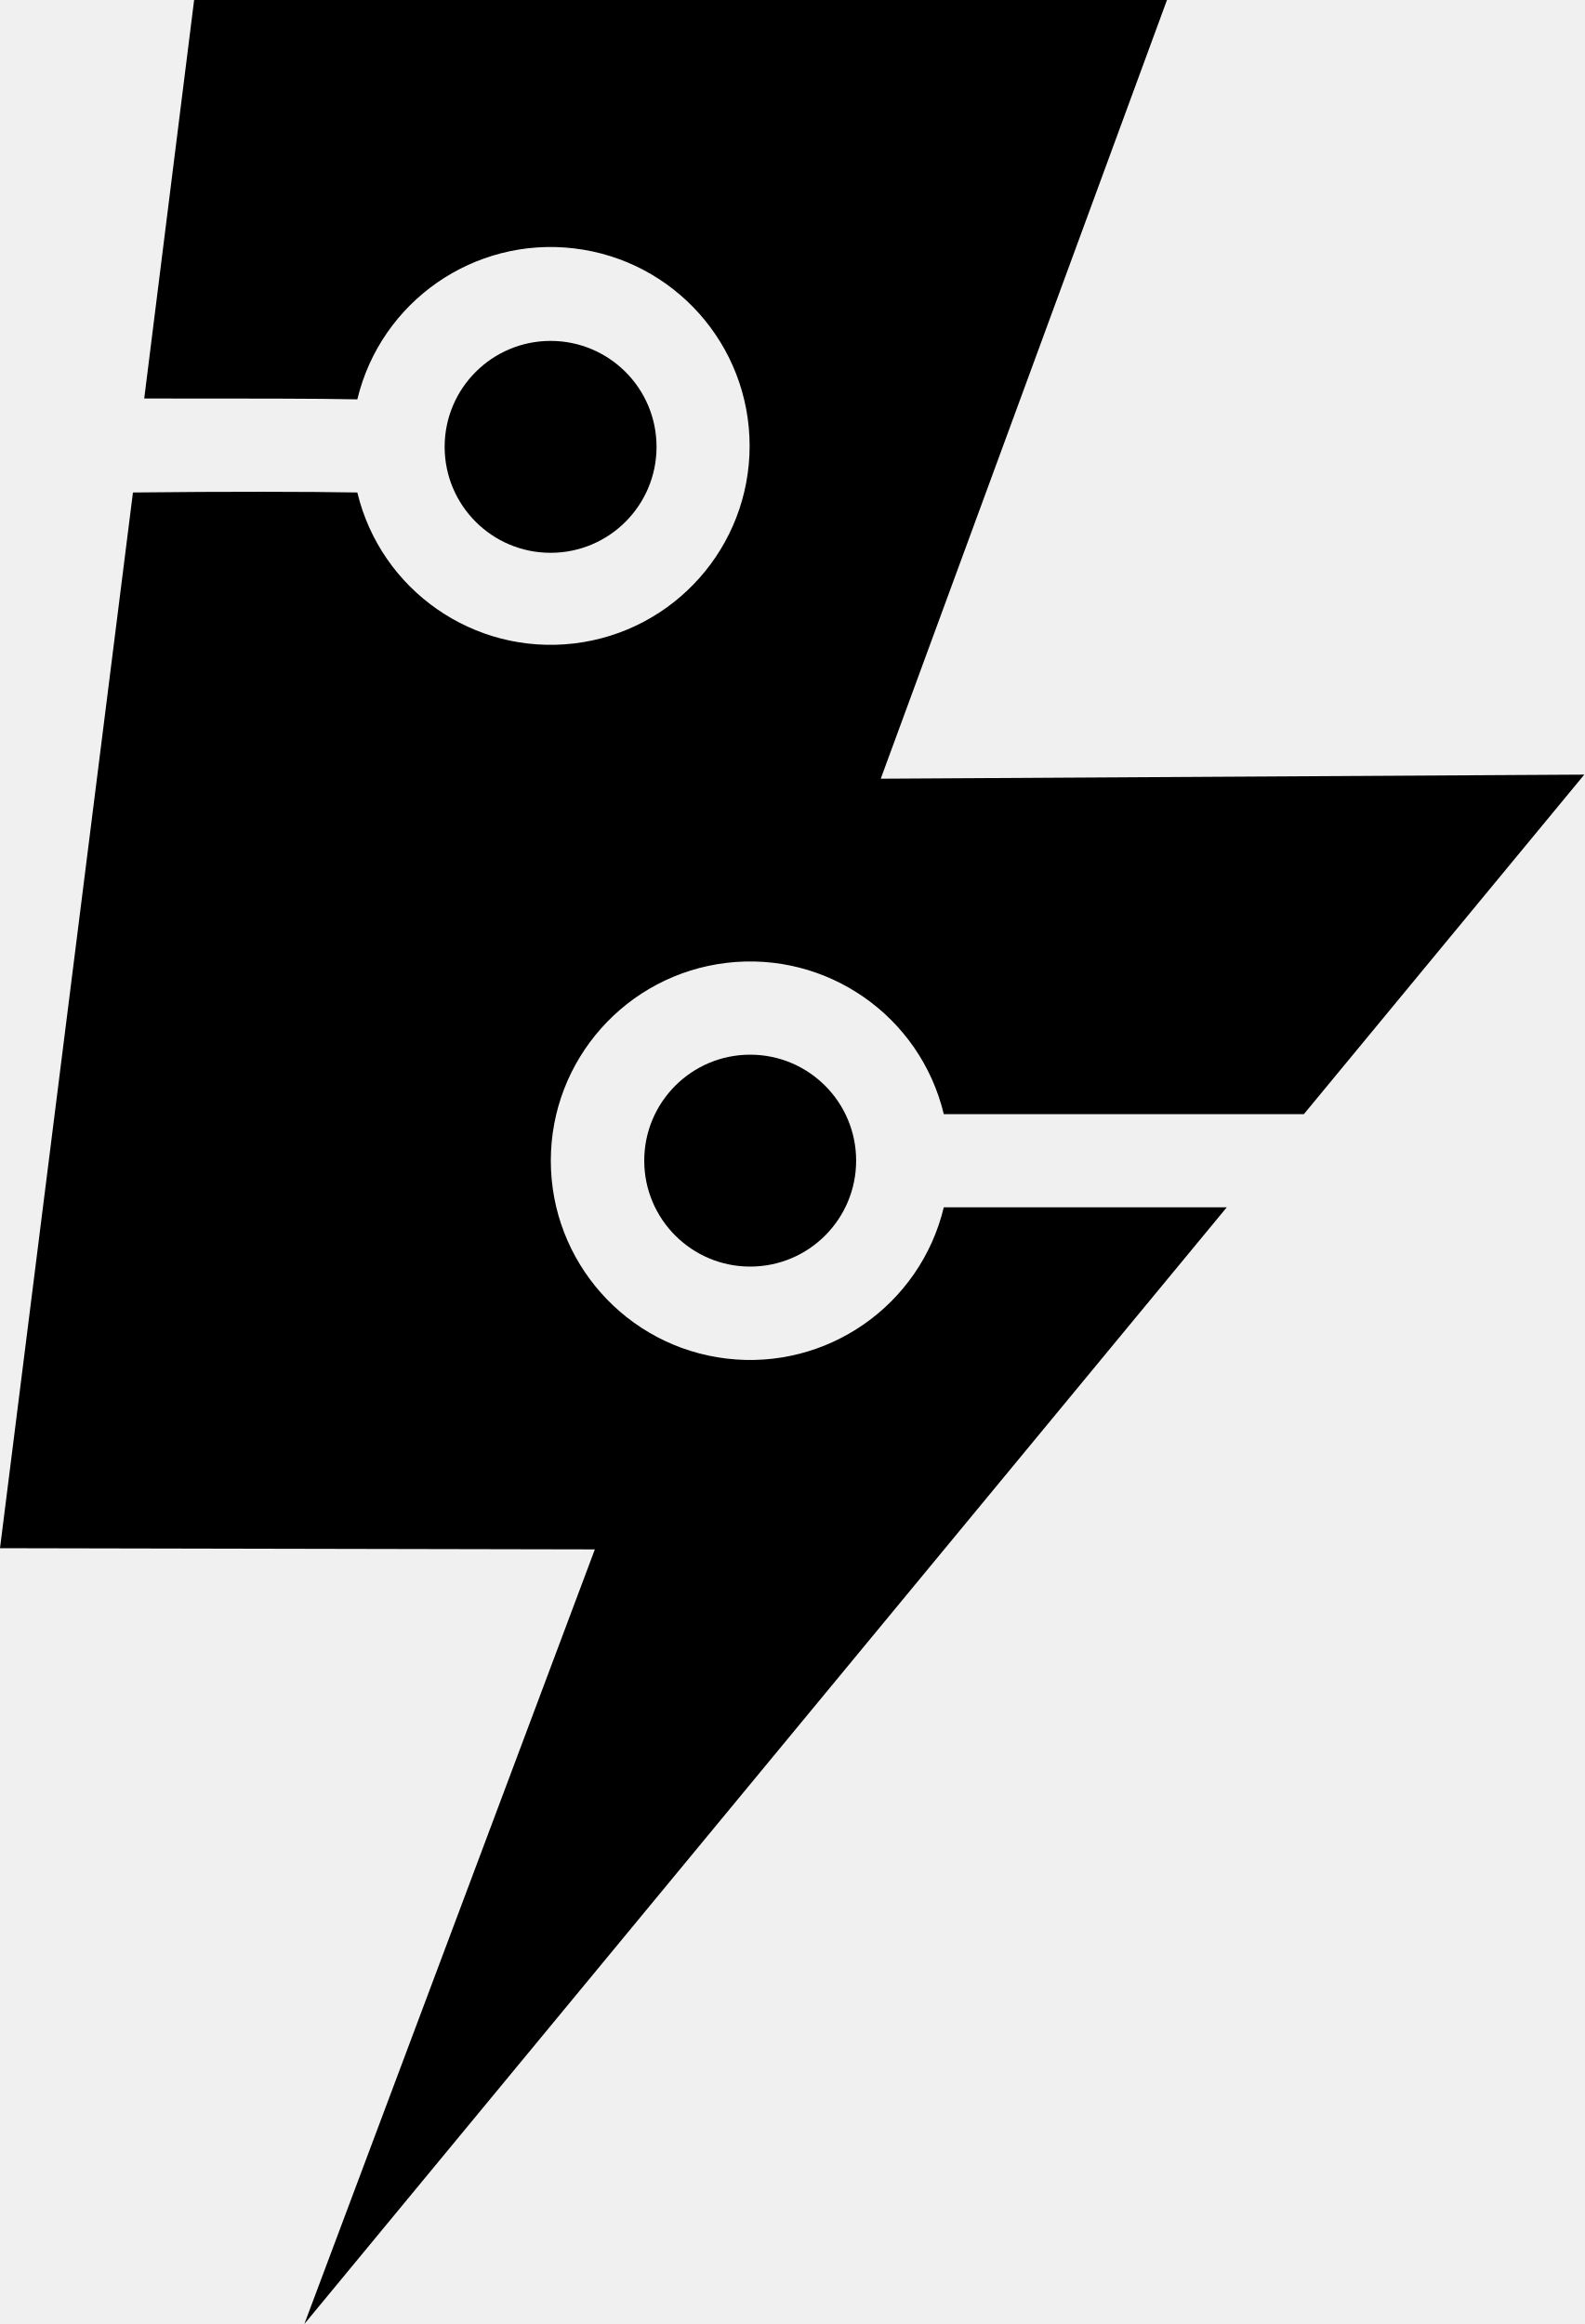
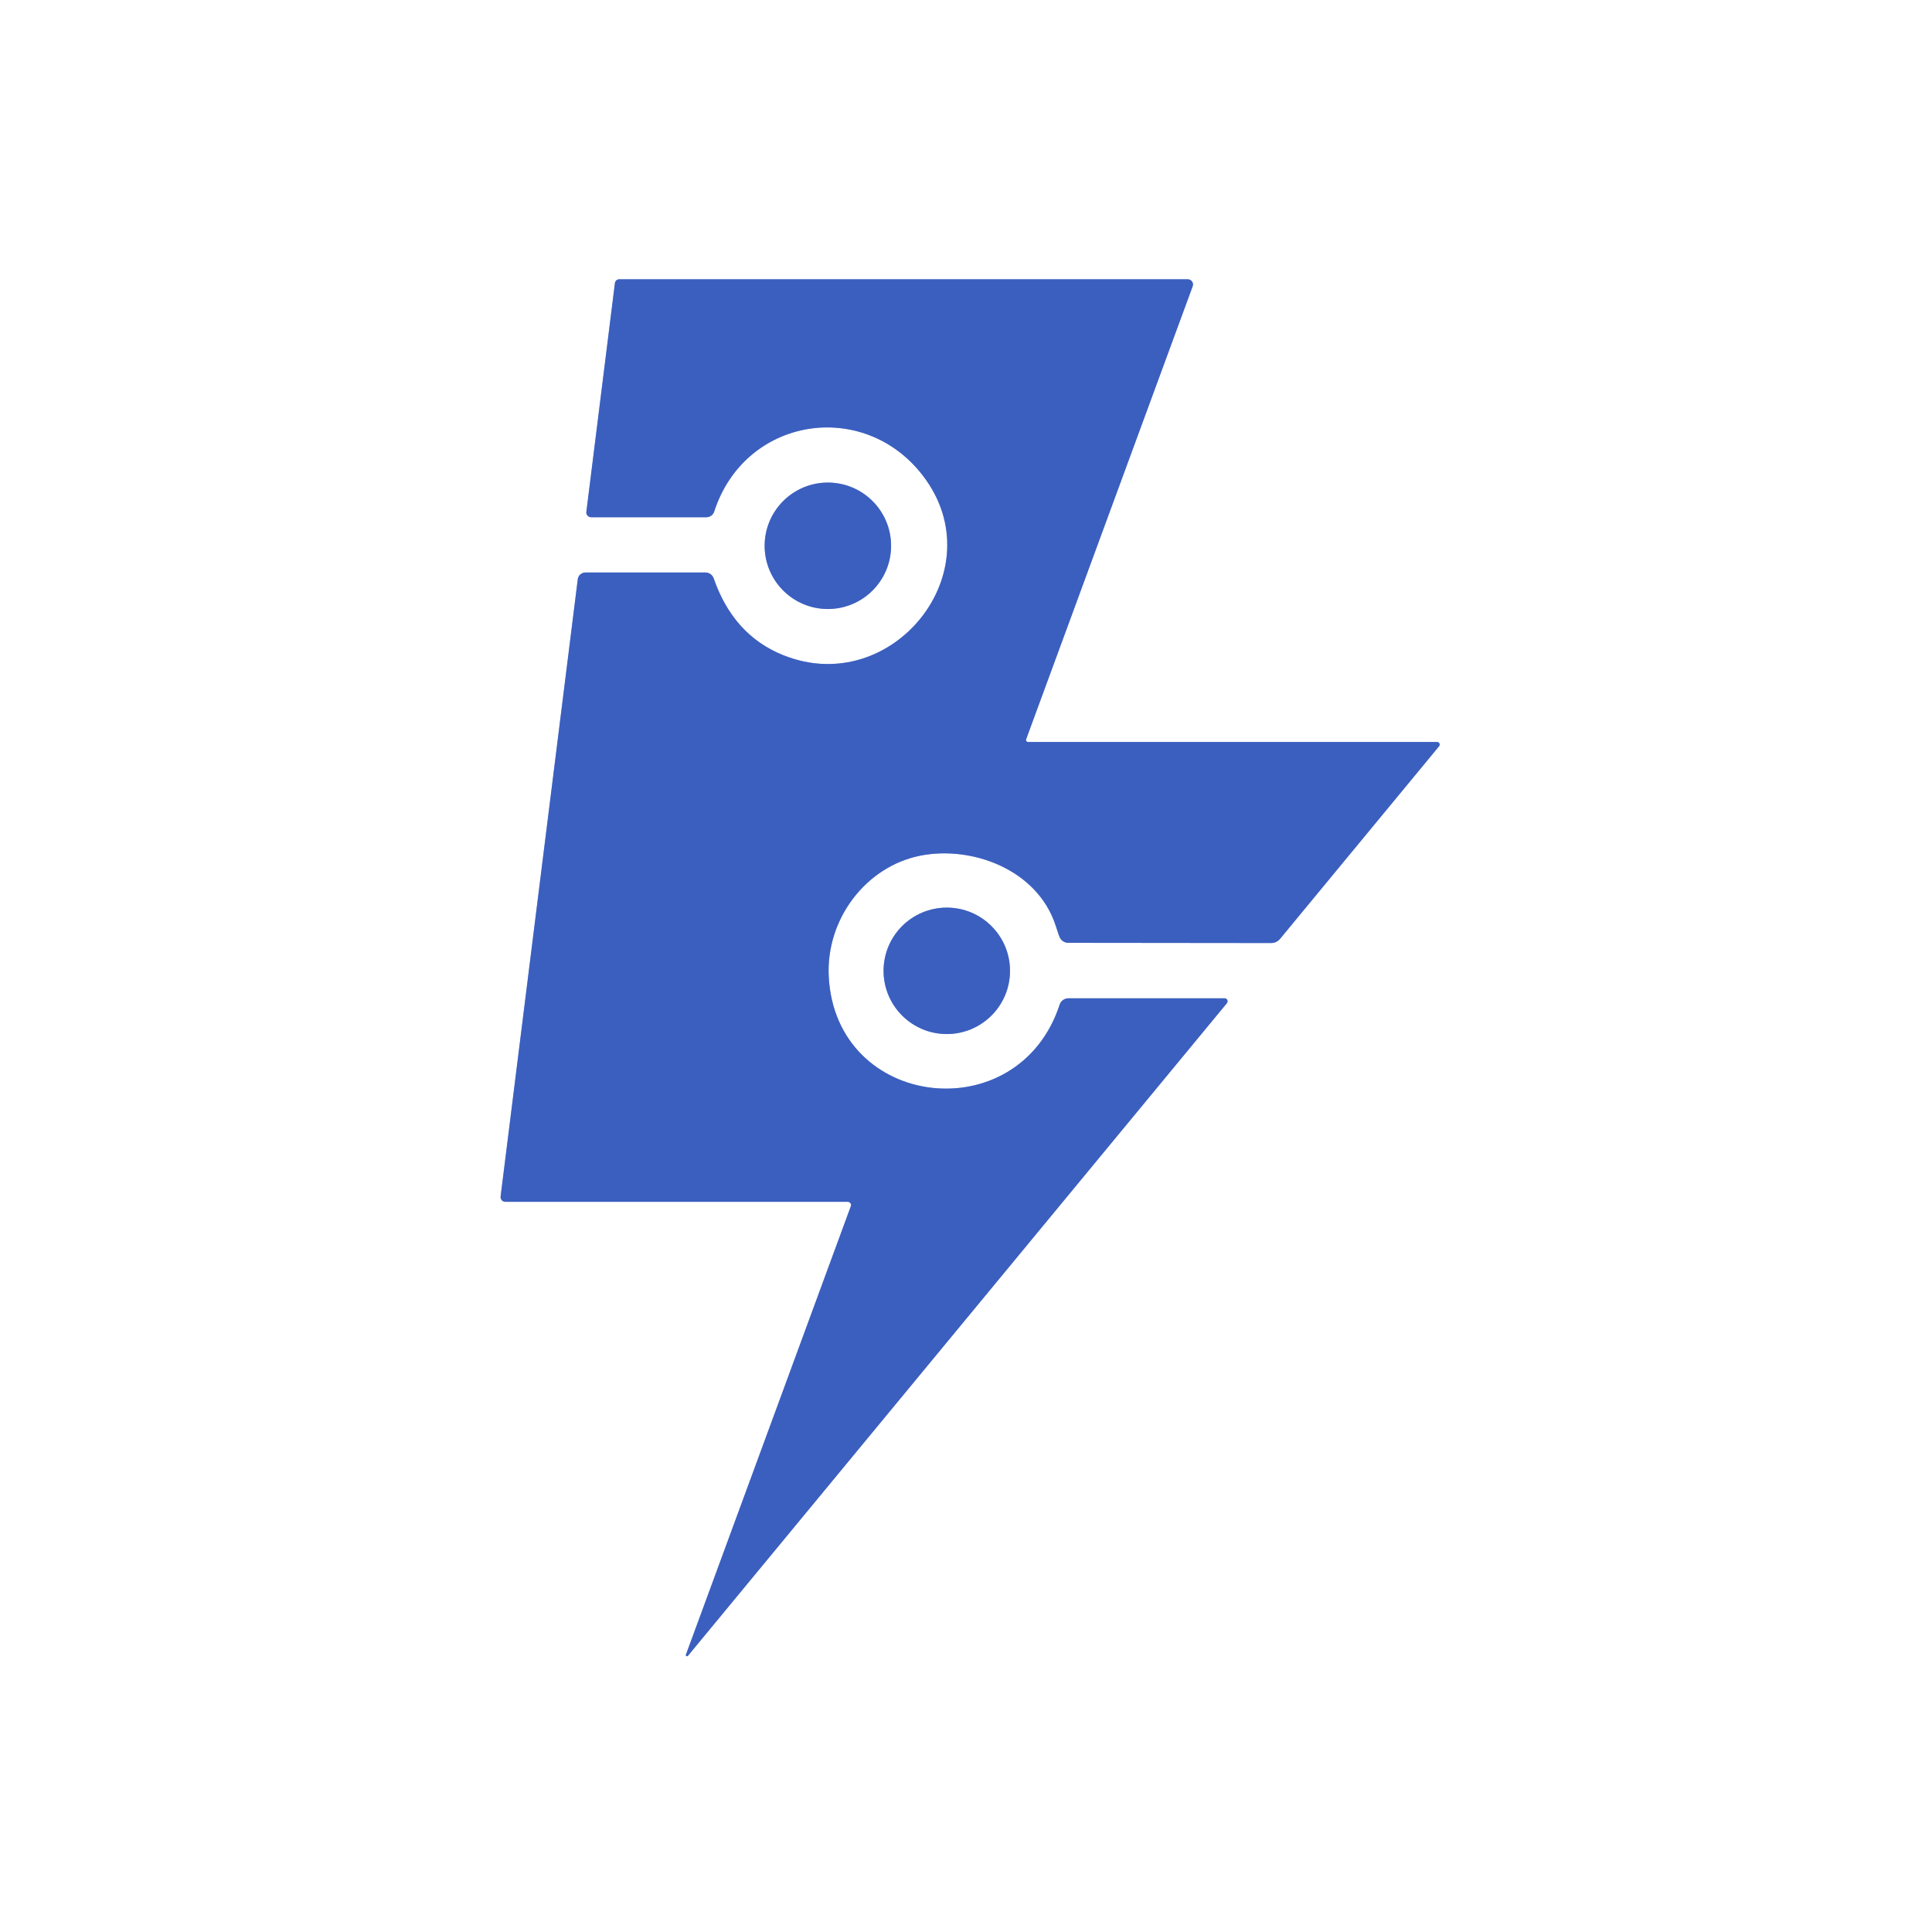
- <svg xmlns="http://www.w3.org/2000/svg" viewBox="0 0 92.71 136">
-   <g>
-     <path style="fill:#000000" d="M71.79,70.65H55.23a11.66,11.66,0,1,1,0-5.45H76.3L92.71,45.33l-41.17.24L68.29,0H11.36L8.44,23.32c6.26,0,10.09,0,12.47.05a11.64,11.64,0,1,1,0,5.45c-2.84-.05-7.61-.06-13.13,0L0,90.6l34.81.07L17.81,136Z" />
-     <circle style="fill:#000000" cx="32.22" cy="26.15" r="6.2" />
-     <circle style="fill:#000000" cx="43.9" cy="67.92" r="6.2" />
+ <svg xmlns="http://www.w3.org/2000/svg" version="1.1" viewBox="0.00 0.00 180.00 180.00" width="128" height="128">
+   <g stroke-width="2.00" fill="none" stroke-linecap="butt">
+     <path stroke="#9dafdf" vector-effect="non-scaling-stroke" d="   M 64.10 154.26   L 114.31 93.46   A 0.28 0.27 -70.2 0 0 114.10 93.01   L 99.54 93.01   A 0.86 0.84 8.9 0 0 98.73 93.59   C 94.89 105.35 77.83 103.38 77.21 90.96   C 76.95 85.63 80.67 80.73 85.74 79.72   C 90.50 78.77 96.65 80.97 98.36 86.25   Q 98.68 87.25 98.75 87.37   A 0.89 0.88 75.9 0 0 99.53 87.84   L 118.44 87.86   A 1.07 1.06 -70.1 0 0 119.26 87.47   L 134.08 69.52   A 0.24 0.24 0.0 0 0 133.90 69.13   L 95.78 69.13   A 0.19 0.19 0.0 0 1 95.60 68.88   L 111.12 26.67   A 0.49 0.48 10.0 0 0 110.66 26.02   L 57.70 26.02   A 0.41 0.40 3.1 0 0 57.29 26.38   L 54.63 47.69   A 0.45 0.44 3.9 0 0 55.08 48.19   L 65.81 48.19   A 0.77 0.76 8.8 0 0 66.54 47.66   C 69.40 38.84 80.44 37.10 85.98 44.31   C 92.78 53.17 83.12 65.13 72.97 61.04   Q 68.33 59.18 66.49 53.88   A 0.81 0.80 80.3 0 0 65.73 53.34   L 54.54 53.34   A 0.72 0.71 3.1 0 0 53.83 53.97   L 46.64 111.48   A 0.44 0.44 0.0 0 0 47.08 111.97   L 78.97 111.97   A 0.31 0.30 9.7 0 1 79.27 112.38   L 63.91 154.15   A 0.11 0.11 0.0 0 0 64.10 154.26" />
+     <path stroke="#9dafdf" vector-effect="non-scaling-stroke" d="   M 83.02 50.85   A 5.89 5.89 0.0 0 0 77.13 44.96   A 5.89 5.89 0.0 0 0 71.24 50.85   A 5.89 5.89 0.0 0 0 77.13 56.74   A 5.89 5.89 0.0 0 0 83.02 50.85" />
+     <path stroke="#9dafdf" vector-effect="non-scaling-stroke" d="   M 94.10 90.45   A 5.89 5.89 0.0 0 0 88.21 84.56   A 5.89 5.89 0.0 0 0 82.32 90.45   A 5.89 5.89 0.0 0 0 88.21 96.34   A 5.89 5.89 0.0 0 0 94.10 90.45" />
  </g>
+   <path fill="#ffffff" d="   M 180.00 0.00   L 180.00 180.00   L 0.00 180.00   L 0.00 0.00   L 180.00 0.00   Z   M 64.10 154.26   L 114.31 93.46   A 0.28 0.27 -70.2 0 0 114.10 93.01   L 99.54 93.01   A 0.86 0.84 8.9 0 0 98.73 93.59   C 94.89 105.35 77.83 103.38 77.21 90.96   C 76.95 85.63 80.67 80.73 85.74 79.72   C 90.50 78.77 96.65 80.97 98.36 86.25   Q 98.68 87.25 98.75 87.37   A 0.89 0.88 75.9 0 0 99.53 87.84   L 118.44 87.86   A 1.07 1.06 -70.1 0 0 119.26 87.47   L 134.08 69.52   A 0.24 0.24 0.0 0 0 133.90 69.13   L 95.78 69.13   A 0.19 0.19 0.0 0 1 95.60 68.88   L 111.12 26.67   A 0.49 0.48 10.0 0 0 110.66 26.02   L 57.70 26.02   A 0.41 0.40 3.1 0 0 57.29 26.38   L 54.63 47.69   A 0.45 0.44 3.9 0 0 55.08 48.19   L 65.81 48.19   A 0.77 0.76 8.8 0 0 66.54 47.66   C 69.40 38.84 80.44 37.10 85.98 44.31   C 92.78 53.17 83.12 65.13 72.97 61.04   Q 68.33 59.18 66.49 53.88   A 0.81 0.80 80.3 0 0 65.73 53.34   L 54.54 53.34   A 0.72 0.71 3.1 0 0 53.83 53.97   L 46.64 111.48   A 0.44 0.44 0.0 0 0 47.08 111.97   L 78.97 111.97   A 0.31 0.30 9.7 0 1 79.27 112.38   L 63.91 154.15   A 0.11 0.11 0.0 0 0 64.10 154.26   Z   M 83.02 50.85   A 5.89 5.89 0.0 0 0 77.13 44.96   A 5.89 5.89 0.0 0 0 71.24 50.85   A 5.89 5.89 0.0 0 0 77.13 56.74   A 5.89 5.89 0.0 0 0 83.02 50.85   Z   M 94.10 90.45   A 5.89 5.89 0.0 0 0 88.21 84.56   A 5.89 5.89 0.0 0 0 82.32 90.45   A 5.89 5.89 0.0 0 0 88.21 96.34   A 5.89 5.89 0.0 0 0 94.10 90.45   Z" />
+   <path fill="#3b5fbf" d="   M 64.10 154.26   A 0.11 0.11 0.0 0 1 63.91 154.15   L 79.27 112.38   A 0.31 0.30 9.7 0 0 78.97 111.97   L 47.08 111.97   A 0.44 0.44 0.0 0 1 46.64 111.48   L 53.83 53.97   A 0.72 0.71 3.1 0 1 54.54 53.34   L 65.73 53.34   A 0.81 0.80 80.3 0 1 66.49 53.88   Q 68.33 59.18 72.97 61.04   C 83.12 65.13 92.78 53.17 85.98 44.31   C 80.44 37.10 69.40 38.84 66.54 47.66   A 0.77 0.76 8.8 0 1 65.81 48.19   L 55.08 48.19   A 0.45 0.44 3.9 0 1 54.63 47.69   L 57.29 26.38   A 0.41 0.40 3.1 0 1 57.70 26.02   L 110.66 26.02   A 0.49 0.48 10.0 0 1 111.12 26.67   L 95.60 68.88   A 0.19 0.19 0.0 0 0 95.78 69.13   L 133.90 69.13   A 0.24 0.24 0.0 0 1 134.08 69.52   L 119.26 87.47   A 1.07 1.06 -70.1 0 1 118.44 87.86   L 99.53 87.84   A 0.89 0.88 75.9 0 1 98.75 87.37   Q 98.68 87.25 98.36 86.25   C 96.65 80.97 90.50 78.77 85.74 79.72   C 80.67 80.73 76.95 85.63 77.21 90.96   C 77.83 103.38 94.89 105.35 98.73 93.59   A 0.86 0.84 8.9 0 1 99.54 93.01   L 114.10 93.01   A 0.28 0.27 -70.2 0 1 114.31 93.46   L 64.10 154.26   Z" />
+   <circle fill="#3b5fbf" cx="77.13" cy="50.85" r="5.89" />
+   <circle fill="#3b5fbf" cx="88.21" cy="90.45" r="5.89" />
</svg>
